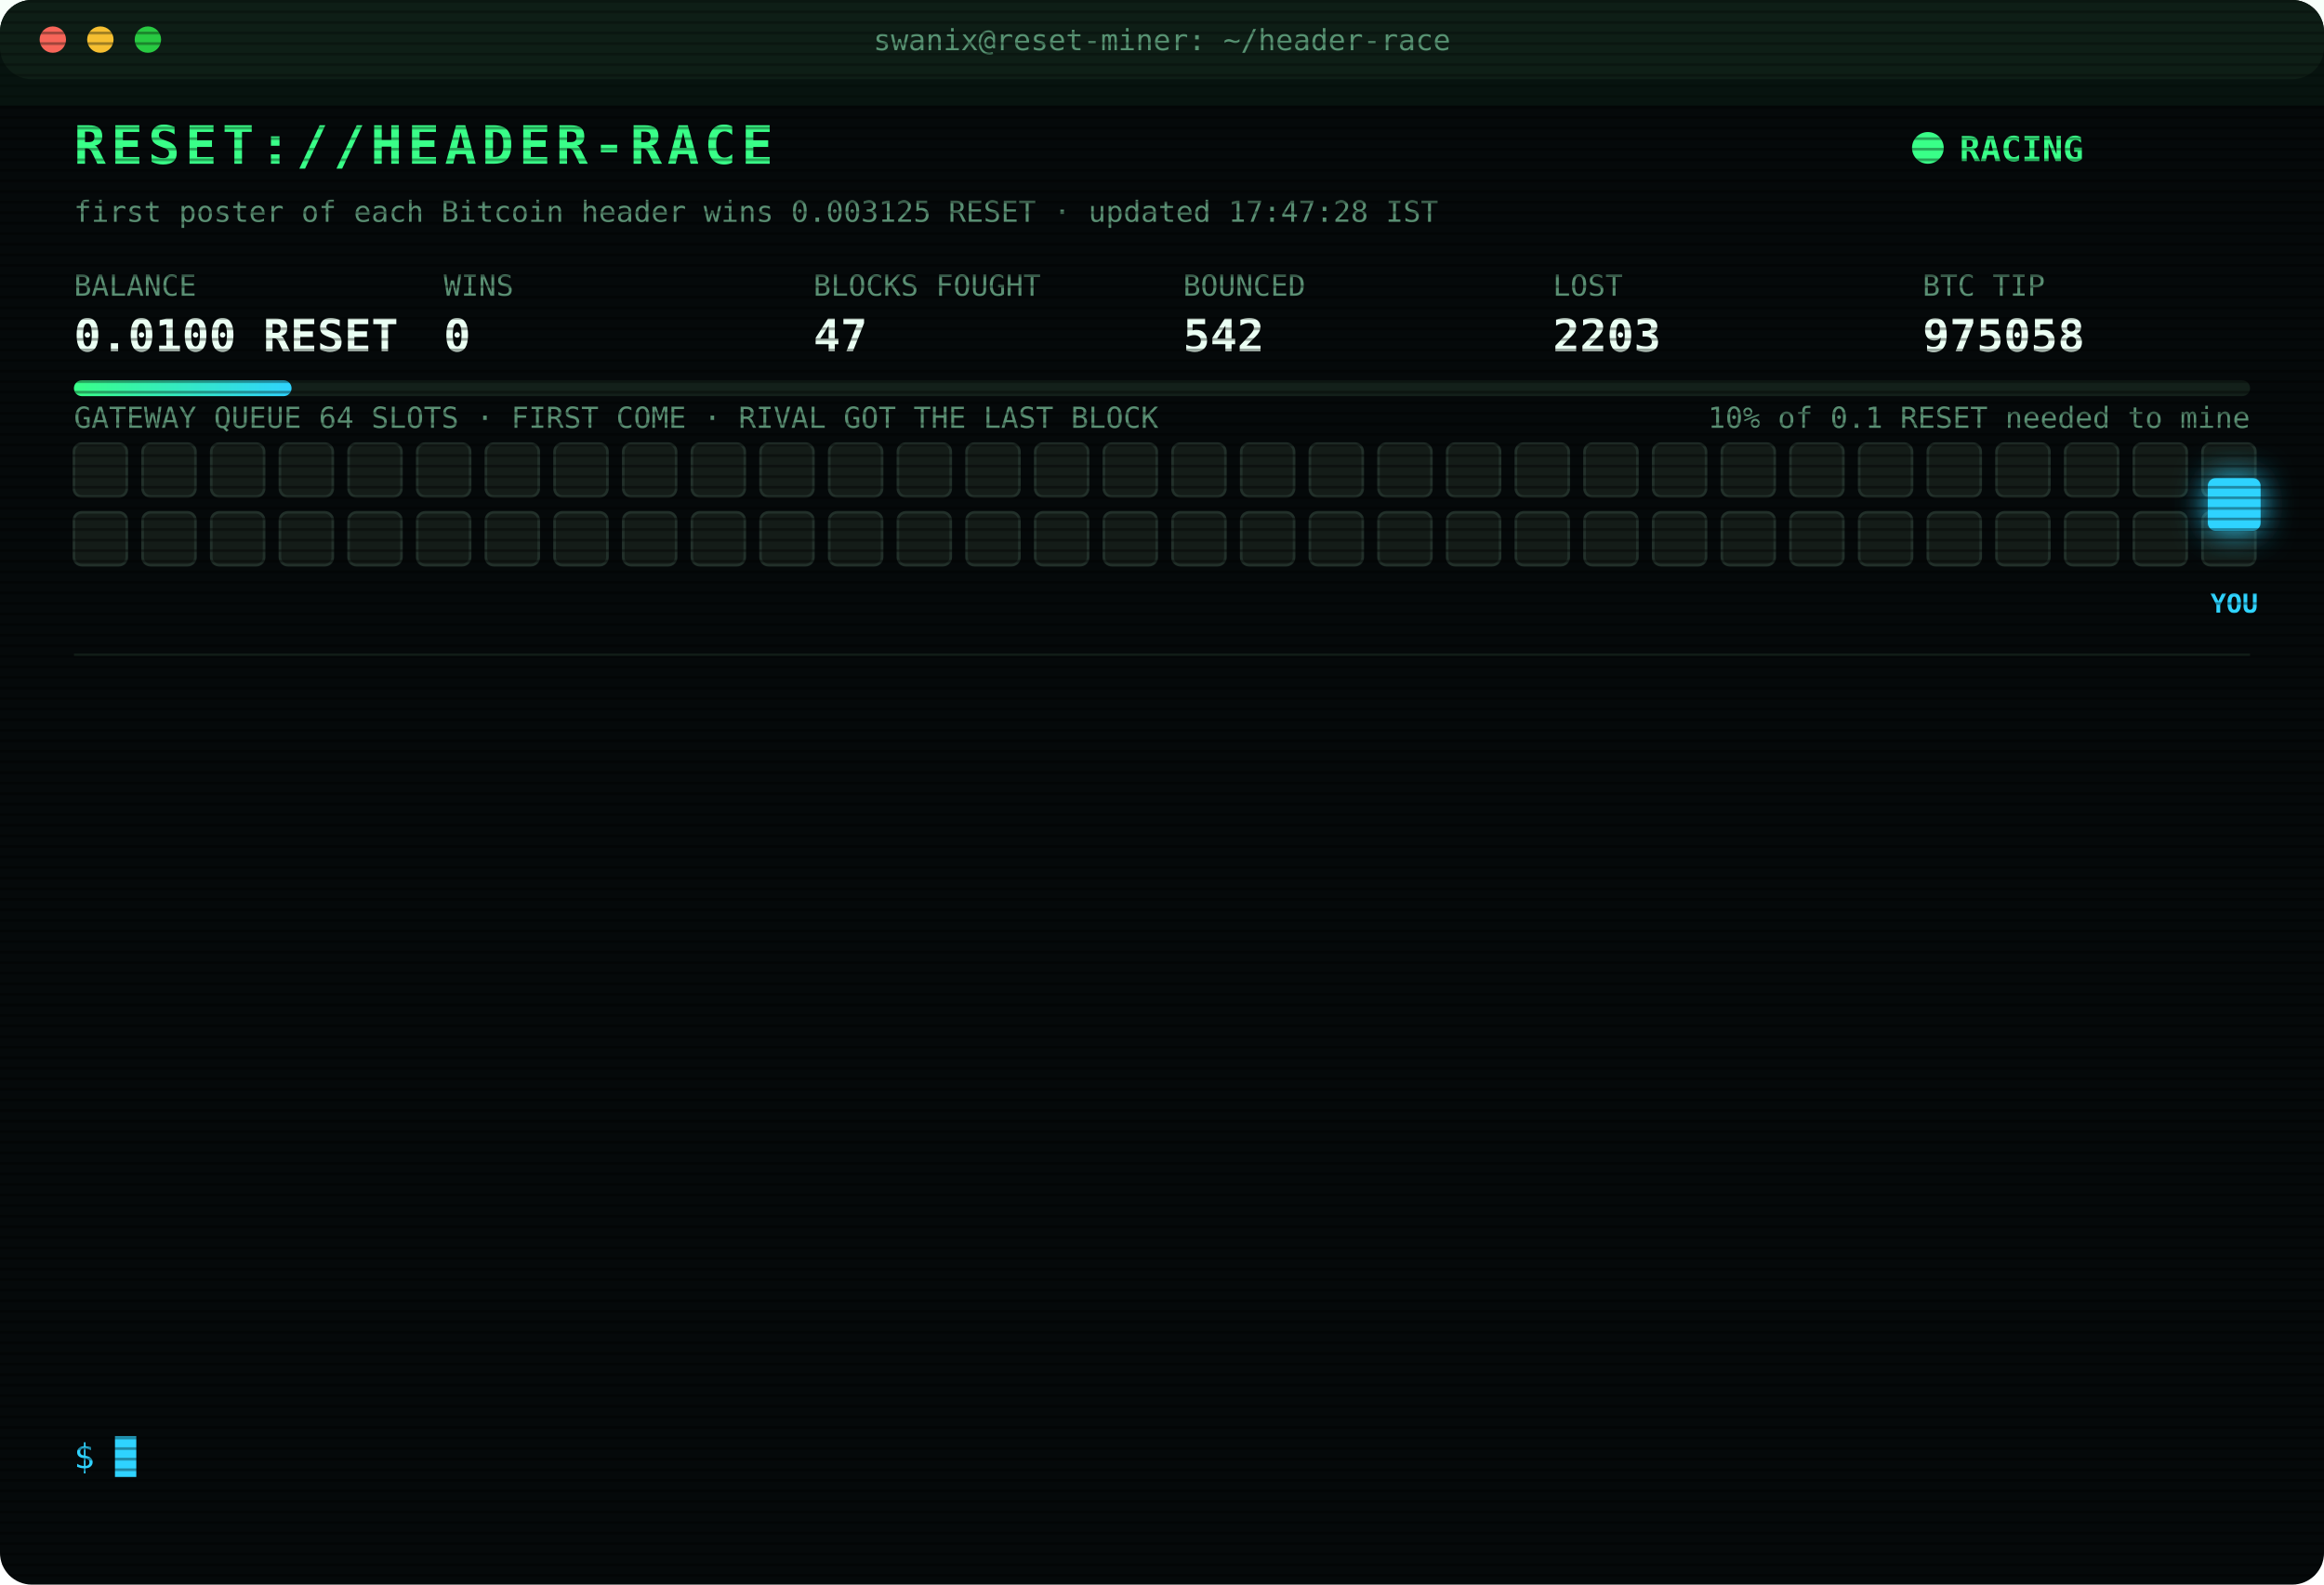
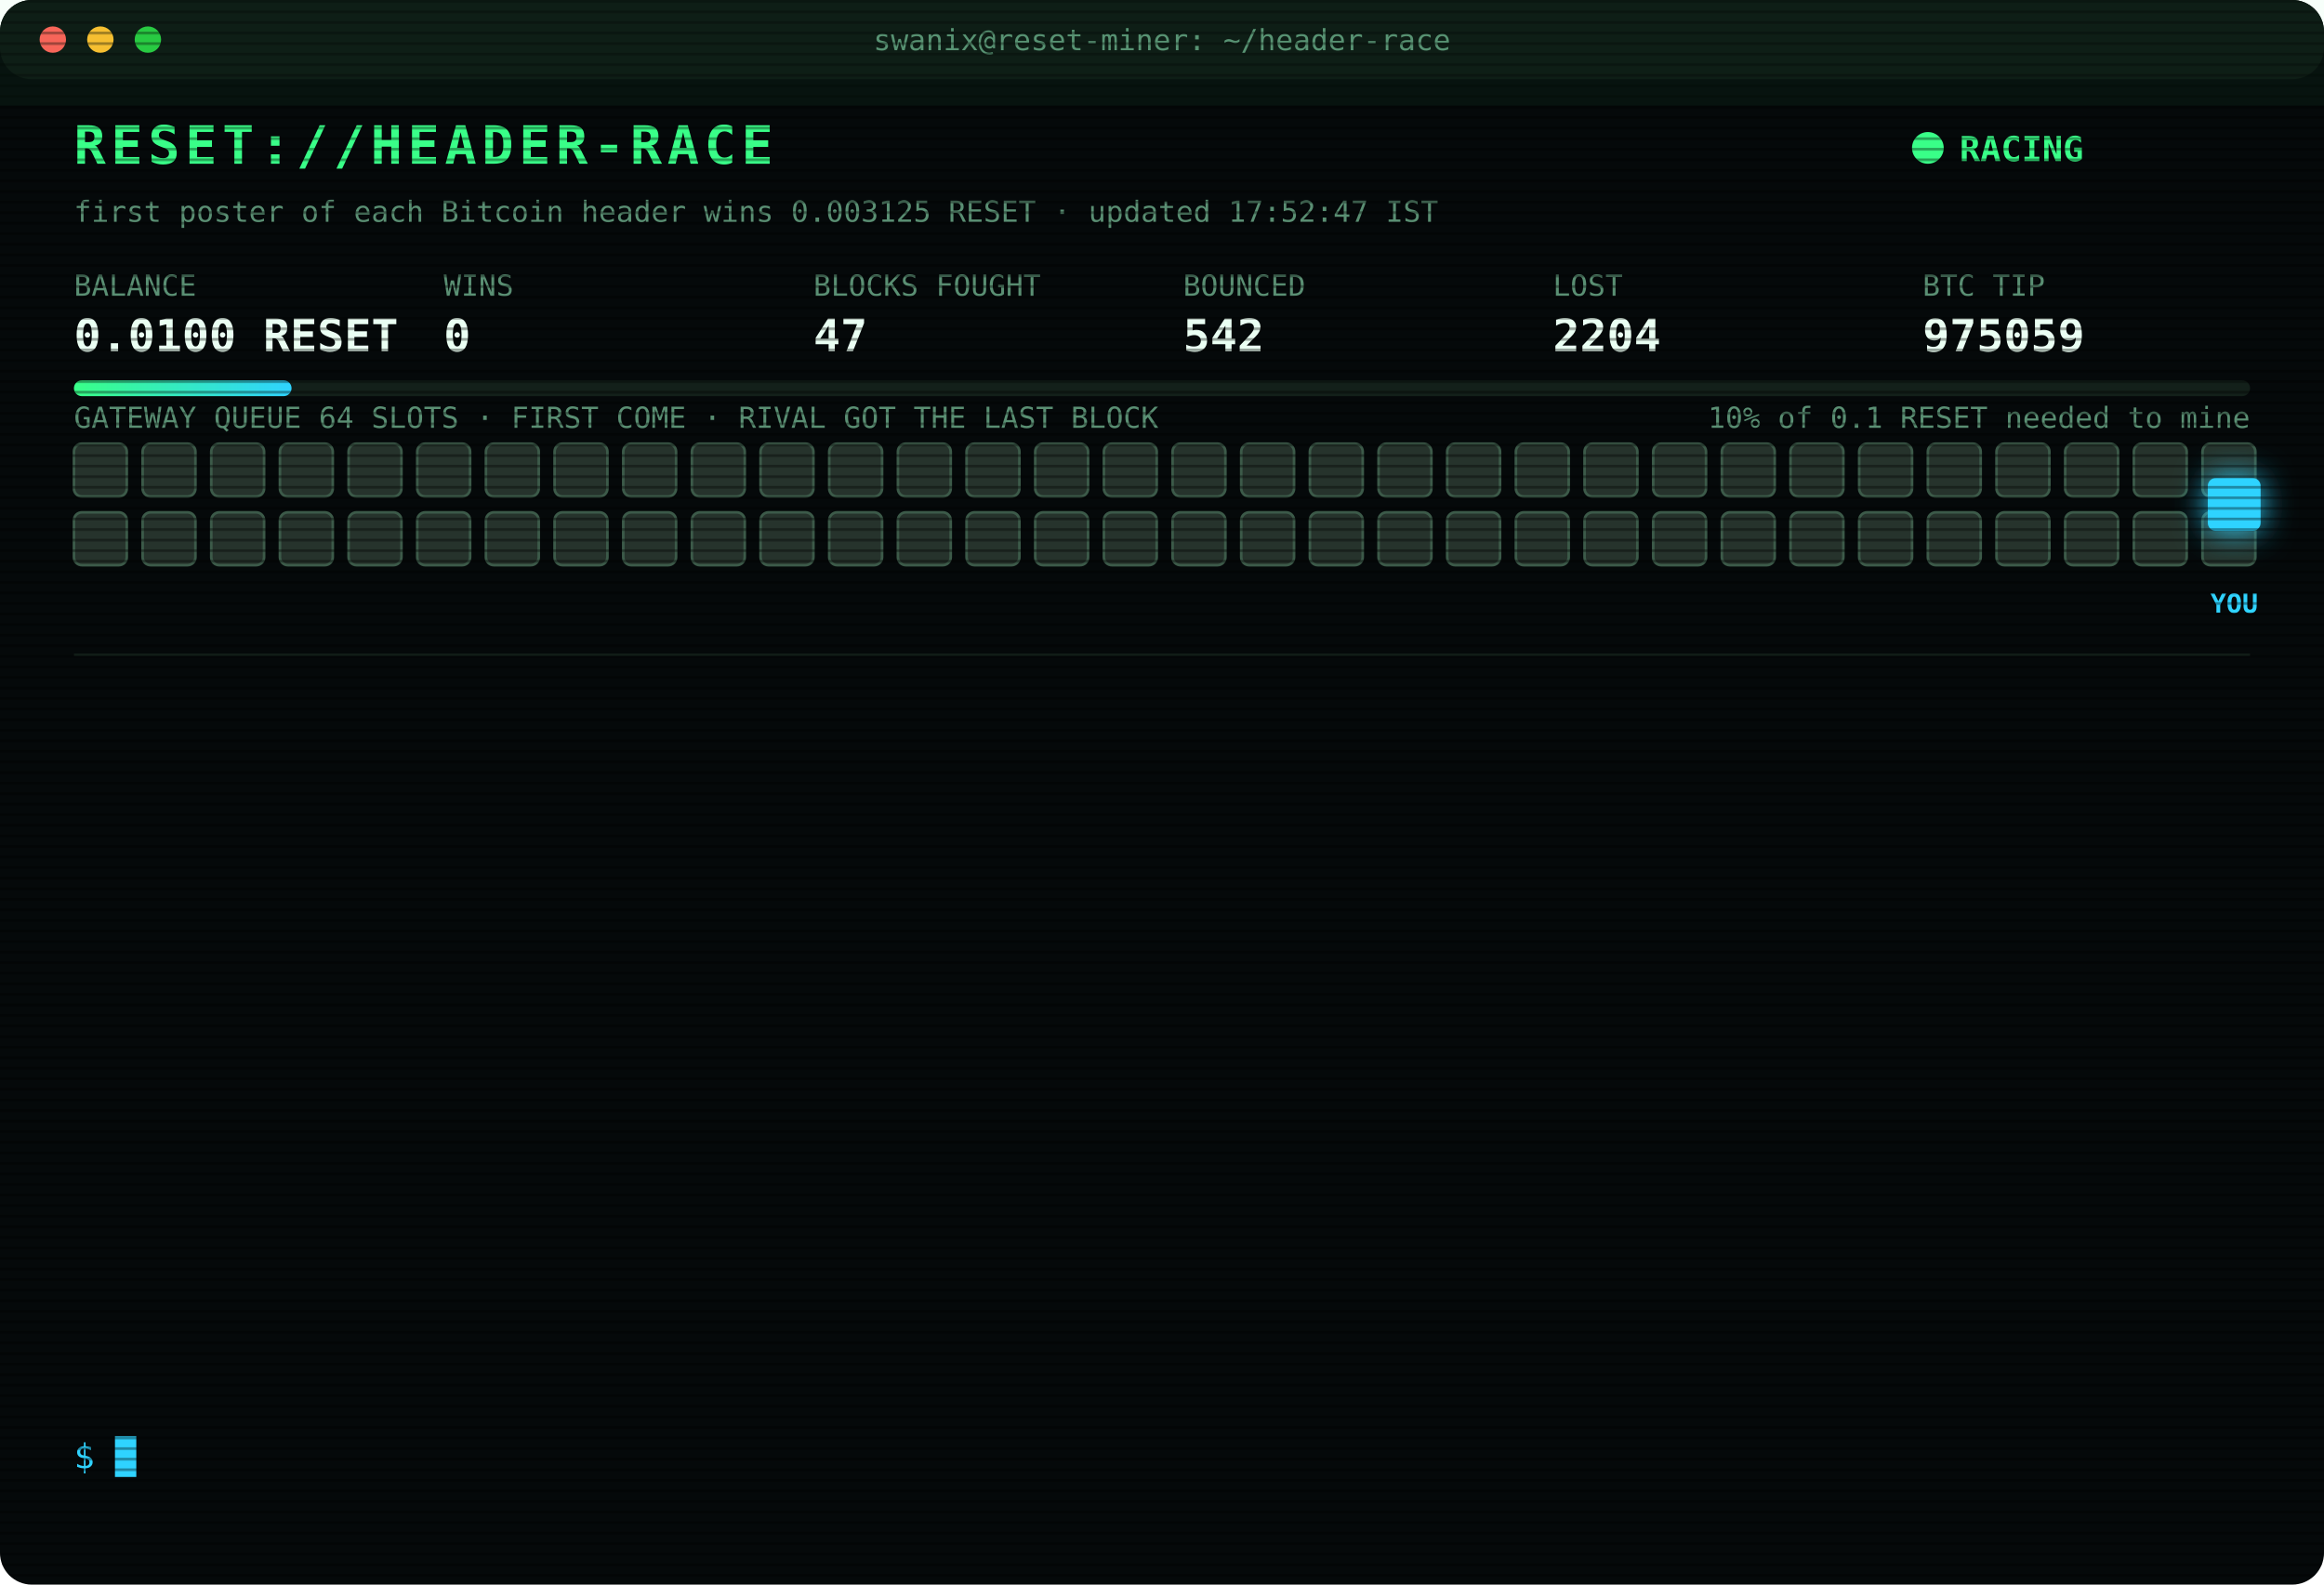
<svg xmlns="http://www.w3.org/2000/svg" width="880" height="600" viewBox="0 0 880 600" font-family="ui-monospace,SFMono-Regular,Menlo,Consolas,monospace">
  <style>
text{font-size:13px;fill:#7CFFB2}
.title{font-size:20px;font-weight:700;fill:#39FF88;letter-spacing:2px;animation:glitch 3s infinite steps(1)}
.sub{fill:#2fd3ff}.k{fill:#5a8f73;font-size:11px}.v{font-size:17px;font-weight:700;fill:#eafff3}
.ts{fill:#3f6b56}.boot{fill:#2fd3ff}.dim{fill:#5a8f73}.bad{fill:#ff4d6d}.warn{fill:#ffd23f}.mag{fill:#ff5cf0}.win{fill:#39FF88;font-weight:700}
.tag{font-size:10px;fill:#2fd3ff;font-weight:700}
.rival{fill:#26332c;stroke:#3c5a49;animation:jam 1.2s infinite alternate}
.idle{fill:#141c18;stroke:#22302a;animation:breathe 4s infinite}
.me{fill:#2fd3ff;filter:drop-shadow(0 0 6px #2fd3ff)}
.hover{animation:nudge 1.1s infinite ease-in-out}.bounce{animation:kick 1.4s infinite}
.ln{opacity:0;animation:in .4s forwards}
.cur{animation:blink 1s infinite steps(1)}
.scan{animation:scan 6s infinite linear}
.led{animation:blink 1.4s infinite}
@keyframes in{from{opacity:0;transform:translateX(-6px)}to{opacity:1;transform:none}}
@keyframes blink{50%{opacity:0}}
@keyframes jam{to{fill:#33463b}}
@keyframes breathe{50%{opacity:.4}}
@keyframes nudge{50%{transform:translateX(-10px)}}
@keyframes kick{0%,100%{transform:none}30%{transform:translateX(-14px)}55%{transform:translateX(10px) translateY(-6px)}}
@keyframes glitch{0%,92%{transform:none}93%{transform:translateX(2px);fill:#ff4d6d}95%{transform:translateX(-2px);fill:#2fd3ff}97%{transform:none}}
@keyframes scan{from{transform:translateY(-40px)}to{transform:translateY(600px)}}
</style>
  <defs>
    <pattern id="sl" width="4" height="4" patternUnits="userSpaceOnUse">
      <rect width="4" height="1" fill="#000" opacity=".35" />
    </pattern>
    <linearGradient id="bar">
      <stop offset="0" stop-color="#39FF88" />
      <stop offset="1" stop-color="#2fd3ff" />
    </linearGradient>
  </defs>
  <rect width="880" height="600" rx="12" fill="#05090a" />
  <rect width="880" height="30" rx="12" fill="#0d1512" />
  <circle cx="20" cy="15" r="5" fill="#ff5f57" />
  <circle cx="38" cy="15" r="5" fill="#febc2e" />
  <circle cx="56" cy="15" r="5" fill="#28c840" />
  <text x="440" y="19" text-anchor="middle" class="k">swanix@reset-miner: ~/header-race</text>
  <text x="28" y="62" class="title">RESET://HEADER-RACE</text>
  <circle class="led" cx="730" cy="56" r="6" fill="#39FF88" />
  <text x="742" y="61" class="win">RACING</text>
-   <text x="28" y="84" class="k">first poster of each Bitcoin header wins 0.003125 RESET · updated 17:47:28 IST</text>
+   <text x="28" y="84" class="k">first poster of each Bitcoin header wins 0.003125 RESET · updated 17:52:47 IST</text>
  <text x="28" y="112" class="k">BALANCE</text>
  <text x="28" y="133" class="v">0.0100 RESET</text>
  <text x="168" y="112" class="k">WINS</text>
  <text x="168" y="133" class="v">0</text>
  <text x="308" y="112" class="k">BLOCKS FOUGHT</text>
  <text x="308" y="133" class="v">47</text>
  <text x="448" y="112" class="k">BOUNCED</text>
  <text x="448" y="133" class="v">542</text>
  <text x="588" y="112" class="k">LOST</text>
-   <text x="588" y="133" class="v">2203</text>
+   <text x="588" y="133" class="v">2204</text>
  <text x="728" y="112" class="k">BTC TIP</text>
-   <text x="728" y="133" class="v">975058</text>
+   <text x="728" y="133" class="v">975059</text>
  <rect x="28" y="144" width="824" height="6" rx="3" fill="#13201a" />
  <rect x="28" y="144" width="82.4" height="6" rx="3" fill="url(#bar)" />
  <text x="852" y="162" text-anchor="end" class="k">10% of 0.1 RESET needed to mine</text>
  <text x="28" y="162" class="k">GATEWAY QUEUE 64 SLOTS · FIRST COME · RIVAL GOT THE LAST BLOCK</text>
-   <rect class="idle" x="28" y="168" width="20" height="20" rx="3" style="animation-delay:0.00s" />
-   <rect class="idle" x="54" y="168" width="20" height="20" rx="3" style="animation-delay:0.05s" />
-   <rect class="idle" x="80" y="168" width="20" height="20" rx="3" style="animation-delay:0.10s" />
-   <rect class="idle" x="106" y="168" width="20" height="20" rx="3" style="animation-delay:0.15s" />
-   <rect class="idle" x="132" y="168" width="20" height="20" rx="3" style="animation-delay:0.20s" />
-   <rect class="idle" x="158" y="168" width="20" height="20" rx="3" style="animation-delay:0.25s" />
-   <rect class="idle" x="184" y="168" width="20" height="20" rx="3" style="animation-delay:0.30s" />
-   <rect class="idle" x="210" y="168" width="20" height="20" rx="3" style="animation-delay:0.35s" />
-   <rect class="idle" x="236" y="168" width="20" height="20" rx="3" style="animation-delay:0.40s" />
-   <rect class="idle" x="262" y="168" width="20" height="20" rx="3" style="animation-delay:0.45s" />
-   <rect class="idle" x="288" y="168" width="20" height="20" rx="3" style="animation-delay:0.50s" />
-   <rect class="idle" x="314" y="168" width="20" height="20" rx="3" style="animation-delay:0.55s" />
-   <rect class="idle" x="340" y="168" width="20" height="20" rx="3" style="animation-delay:0.60s" />
-   <rect class="idle" x="366" y="168" width="20" height="20" rx="3" style="animation-delay:0.65s" />
-   <rect class="idle" x="392" y="168" width="20" height="20" rx="3" style="animation-delay:0.70s" />
-   <rect class="idle" x="418" y="168" width="20" height="20" rx="3" style="animation-delay:0.75s" />
-   <rect class="idle" x="444" y="168" width="20" height="20" rx="3" style="animation-delay:0.80s" />
-   <rect class="idle" x="470" y="168" width="20" height="20" rx="3" style="animation-delay:0.85s" />
-   <rect class="idle" x="496" y="168" width="20" height="20" rx="3" style="animation-delay:0.90s" />
-   <rect class="idle" x="522" y="168" width="20" height="20" rx="3" style="animation-delay:0.95s" />
-   <rect class="idle" x="548" y="168" width="20" height="20" rx="3" style="animation-delay:1.00s" />
-   <rect class="idle" x="574" y="168" width="20" height="20" rx="3" style="animation-delay:1.05s" />
-   <rect class="idle" x="600" y="168" width="20" height="20" rx="3" style="animation-delay:1.10s" />
-   <rect class="idle" x="626" y="168" width="20" height="20" rx="3" style="animation-delay:1.15s" />
-   <rect class="idle" x="652" y="168" width="20" height="20" rx="3" style="animation-delay:1.20s" />
-   <rect class="idle" x="678" y="168" width="20" height="20" rx="3" style="animation-delay:1.25s" />
-   <rect class="idle" x="704" y="168" width="20" height="20" rx="3" style="animation-delay:1.30s" />
-   <rect class="idle" x="730" y="168" width="20" height="20" rx="3" style="animation-delay:1.35s" />
-   <rect class="idle" x="756" y="168" width="20" height="20" rx="3" style="animation-delay:1.40s" />
-   <rect class="idle" x="782" y="168" width="20" height="20" rx="3" style="animation-delay:1.45s" />
-   <rect class="idle" x="808" y="168" width="20" height="20" rx="3" style="animation-delay:1.50s" />
-   <rect class="idle" x="834" y="168" width="20" height="20" rx="3" style="animation-delay:1.55s" />
-   <rect class="idle" x="28" y="194" width="20" height="20" rx="3" style="animation-delay:1.60s" />
-   <rect class="idle" x="54" y="194" width="20" height="20" rx="3" style="animation-delay:1.65s" />
-   <rect class="idle" x="80" y="194" width="20" height="20" rx="3" style="animation-delay:1.70s" />
-   <rect class="idle" x="106" y="194" width="20" height="20" rx="3" style="animation-delay:1.75s" />
-   <rect class="idle" x="132" y="194" width="20" height="20" rx="3" style="animation-delay:1.80s" />
-   <rect class="idle" x="158" y="194" width="20" height="20" rx="3" style="animation-delay:1.85s" />
-   <rect class="idle" x="184" y="194" width="20" height="20" rx="3" style="animation-delay:1.90s" />
-   <rect class="idle" x="210" y="194" width="20" height="20" rx="3" style="animation-delay:1.95s" />
-   <rect class="idle" x="236" y="194" width="20" height="20" rx="3" style="animation-delay:2.00s" />
-   <rect class="idle" x="262" y="194" width="20" height="20" rx="3" style="animation-delay:2.05s" />
-   <rect class="idle" x="288" y="194" width="20" height="20" rx="3" style="animation-delay:2.10s" />
-   <rect class="idle" x="314" y="194" width="20" height="20" rx="3" style="animation-delay:2.15s" />
-   <rect class="idle" x="340" y="194" width="20" height="20" rx="3" style="animation-delay:2.20s" />
-   <rect class="idle" x="366" y="194" width="20" height="20" rx="3" style="animation-delay:2.25s" />
-   <rect class="idle" x="392" y="194" width="20" height="20" rx="3" style="animation-delay:2.30s" />
-   <rect class="idle" x="418" y="194" width="20" height="20" rx="3" style="animation-delay:2.35s" />
-   <rect class="idle" x="444" y="194" width="20" height="20" rx="3" style="animation-delay:2.40s" />
-   <rect class="idle" x="470" y="194" width="20" height="20" rx="3" style="animation-delay:2.45s" />
-   <rect class="idle" x="496" y="194" width="20" height="20" rx="3" style="animation-delay:2.50s" />
-   <rect class="idle" x="522" y="194" width="20" height="20" rx="3" style="animation-delay:2.55s" />
-   <rect class="idle" x="548" y="194" width="20" height="20" rx="3" style="animation-delay:2.60s" />
-   <rect class="idle" x="574" y="194" width="20" height="20" rx="3" style="animation-delay:2.65s" />
-   <rect class="idle" x="600" y="194" width="20" height="20" rx="3" style="animation-delay:2.70s" />
-   <rect class="idle" x="626" y="194" width="20" height="20" rx="3" style="animation-delay:2.75s" />
-   <rect class="idle" x="652" y="194" width="20" height="20" rx="3" style="animation-delay:2.80s" />
-   <rect class="idle" x="678" y="194" width="20" height="20" rx="3" style="animation-delay:2.85s" />
-   <rect class="idle" x="704" y="194" width="20" height="20" rx="3" style="animation-delay:2.90s" />
-   <rect class="idle" x="730" y="194" width="20" height="20" rx="3" style="animation-delay:2.95s" />
-   <rect class="idle" x="756" y="194" width="20" height="20" rx="3" style="animation-delay:3.00s" />
-   <rect class="idle" x="782" y="194" width="20" height="20" rx="3" style="animation-delay:3.05s" />
-   <rect class="idle" x="808" y="194" width="20" height="20" rx="3" style="animation-delay:3.10s" />
-   <rect class="idle" x="834" y="194" width="20" height="20" rx="3" style="animation-delay:3.15s" />
+   <rect class="rival" x="28" y="168" width="20" height="20" rx="3" style="animation-delay:0.00s" />
+   <rect class="rival" x="54" y="168" width="20" height="20" rx="3" style="animation-delay:0.05s" />
+   <rect class="rival" x="80" y="168" width="20" height="20" rx="3" style="animation-delay:0.10s" />
+   <rect class="rival" x="106" y="168" width="20" height="20" rx="3" style="animation-delay:0.15s" />
+   <rect class="rival" x="132" y="168" width="20" height="20" rx="3" style="animation-delay:0.20s" />
+   <rect class="rival" x="158" y="168" width="20" height="20" rx="3" style="animation-delay:0.25s" />
+   <rect class="rival" x="184" y="168" width="20" height="20" rx="3" style="animation-delay:0.30s" />
+   <rect class="rival" x="210" y="168" width="20" height="20" rx="3" style="animation-delay:0.35s" />
+   <rect class="rival" x="236" y="168" width="20" height="20" rx="3" style="animation-delay:0.40s" />
+   <rect class="rival" x="262" y="168" width="20" height="20" rx="3" style="animation-delay:0.45s" />
+   <rect class="rival" x="288" y="168" width="20" height="20" rx="3" style="animation-delay:0.50s" />
+   <rect class="rival" x="314" y="168" width="20" height="20" rx="3" style="animation-delay:0.55s" />
+   <rect class="rival" x="340" y="168" width="20" height="20" rx="3" style="animation-delay:0.60s" />
+   <rect class="rival" x="366" y="168" width="20" height="20" rx="3" style="animation-delay:0.65s" />
+   <rect class="rival" x="392" y="168" width="20" height="20" rx="3" style="animation-delay:0.70s" />
+   <rect class="rival" x="418" y="168" width="20" height="20" rx="3" style="animation-delay:0.75s" />
+   <rect class="rival" x="444" y="168" width="20" height="20" rx="3" style="animation-delay:0.80s" />
+   <rect class="rival" x="470" y="168" width="20" height="20" rx="3" style="animation-delay:0.85s" />
+   <rect class="rival" x="496" y="168" width="20" height="20" rx="3" style="animation-delay:0.90s" />
+   <rect class="rival" x="522" y="168" width="20" height="20" rx="3" style="animation-delay:0.95s" />
+   <rect class="rival" x="548" y="168" width="20" height="20" rx="3" style="animation-delay:1.00s" />
+   <rect class="rival" x="574" y="168" width="20" height="20" rx="3" style="animation-delay:1.05s" />
+   <rect class="rival" x="600" y="168" width="20" height="20" rx="3" style="animation-delay:1.10s" />
+   <rect class="rival" x="626" y="168" width="20" height="20" rx="3" style="animation-delay:1.15s" />
+   <rect class="rival" x="652" y="168" width="20" height="20" rx="3" style="animation-delay:1.20s" />
+   <rect class="rival" x="678" y="168" width="20" height="20" rx="3" style="animation-delay:1.25s" />
+   <rect class="rival" x="704" y="168" width="20" height="20" rx="3" style="animation-delay:1.30s" />
+   <rect class="rival" x="730" y="168" width="20" height="20" rx="3" style="animation-delay:1.35s" />
+   <rect class="rival" x="756" y="168" width="20" height="20" rx="3" style="animation-delay:1.40s" />
+   <rect class="rival" x="782" y="168" width="20" height="20" rx="3" style="animation-delay:1.45s" />
+   <rect class="rival" x="808" y="168" width="20" height="20" rx="3" style="animation-delay:1.50s" />
+   <rect class="rival" x="834" y="168" width="20" height="20" rx="3" style="animation-delay:1.55s" />
+   <rect class="rival" x="28" y="194" width="20" height="20" rx="3" style="animation-delay:1.60s" />
+   <rect class="rival" x="54" y="194" width="20" height="20" rx="3" style="animation-delay:1.65s" />
+   <rect class="rival" x="80" y="194" width="20" height="20" rx="3" style="animation-delay:1.70s" />
+   <rect class="rival" x="106" y="194" width="20" height="20" rx="3" style="animation-delay:1.75s" />
+   <rect class="rival" x="132" y="194" width="20" height="20" rx="3" style="animation-delay:1.80s" />
+   <rect class="rival" x="158" y="194" width="20" height="20" rx="3" style="animation-delay:1.85s" />
+   <rect class="rival" x="184" y="194" width="20" height="20" rx="3" style="animation-delay:1.90s" />
+   <rect class="rival" x="210" y="194" width="20" height="20" rx="3" style="animation-delay:1.95s" />
+   <rect class="rival" x="236" y="194" width="20" height="20" rx="3" style="animation-delay:2.00s" />
+   <rect class="rival" x="262" y="194" width="20" height="20" rx="3" style="animation-delay:2.05s" />
+   <rect class="rival" x="288" y="194" width="20" height="20" rx="3" style="animation-delay:2.10s" />
+   <rect class="rival" x="314" y="194" width="20" height="20" rx="3" style="animation-delay:2.15s" />
+   <rect class="rival" x="340" y="194" width="20" height="20" rx="3" style="animation-delay:2.20s" />
+   <rect class="rival" x="366" y="194" width="20" height="20" rx="3" style="animation-delay:2.25s" />
+   <rect class="rival" x="392" y="194" width="20" height="20" rx="3" style="animation-delay:2.30s" />
+   <rect class="rival" x="418" y="194" width="20" height="20" rx="3" style="animation-delay:2.35s" />
+   <rect class="rival" x="444" y="194" width="20" height="20" rx="3" style="animation-delay:2.40s" />
+   <rect class="rival" x="470" y="194" width="20" height="20" rx="3" style="animation-delay:2.45s" />
+   <rect class="rival" x="496" y="194" width="20" height="20" rx="3" style="animation-delay:2.50s" />
+   <rect class="rival" x="522" y="194" width="20" height="20" rx="3" style="animation-delay:2.55s" />
+   <rect class="rival" x="548" y="194" width="20" height="20" rx="3" style="animation-delay:2.60s" />
+   <rect class="rival" x="574" y="194" width="20" height="20" rx="3" style="animation-delay:2.65s" />
+   <rect class="rival" x="600" y="194" width="20" height="20" rx="3" style="animation-delay:2.70s" />
+   <rect class="rival" x="626" y="194" width="20" height="20" rx="3" style="animation-delay:2.75s" />
+   <rect class="rival" x="652" y="194" width="20" height="20" rx="3" style="animation-delay:2.80s" />
+   <rect class="rival" x="678" y="194" width="20" height="20" rx="3" style="animation-delay:2.85s" />
+   <rect class="rival" x="704" y="194" width="20" height="20" rx="3" style="animation-delay:2.90s" />
+   <rect class="rival" x="730" y="194" width="20" height="20" rx="3" style="animation-delay:2.95s" />
+   <rect class="rival" x="756" y="194" width="20" height="20" rx="3" style="animation-delay:3.00s" />
+   <rect class="rival" x="782" y="194" width="20" height="20" rx="3" style="animation-delay:3.05s" />
+   <rect class="rival" x="808" y="194" width="20" height="20" rx="3" style="animation-delay:3.10s" />
+   <rect class="rival" x="834" y="194" width="20" height="20" rx="3" style="animation-delay:3.15s" />
  <g class="hover">
    <rect class="me" x="836" y="181" width="20" height="20" rx="3" />
    <text class="tag" x="846" y="232" text-anchor="middle">YOU</text>
  </g>
  <line x1="28" x2="852" y1="248" y2="248" stroke="#13201a" />
  <g class="ln" style="animation-delay:0.40s">
-     <text x="28" y="270" class="ts">15:15:23</text>
-     <text x="104" y="270" class="bad">[LOST] #975046 taken by a rival miner</text>
+     <text x="28" y="270" class="ts">15:24:31</text>
+     <text x="104" y="270" class="bad">[LOST] #975047 taken by a rival miner</text>
  </g>
  <g class="ln" style="animation-delay:0.65s">
-     <text x="28" y="292" class="ts">15:24:31</text>
-     <text x="104" y="292" class="bad">[LOST] #975047 taken by a rival miner</text>
+     <text x="28" y="292" class="ts">15:33:33</text>
+     <text x="104" y="292" class="bad">[LOST] #975048 taken by a rival miner</text>
  </g>
  <g class="ln" style="animation-delay:0.90s">
-     <text x="28" y="314" class="ts">15:33:33</text>
-     <text x="104" y="314" class="bad">[LOST] #975048 taken by a rival miner</text>
+     <text x="28" y="314" class="ts">15:43:29</text>
+     <text x="104" y="314" class="bad">[LOST] #975049 taken by a rival miner</text>
  </g>
  <g class="ln" style="animation-delay:1.15s">
-     <text x="28" y="336" class="ts">15:43:29</text>
-     <text x="104" y="336" class="bad">[LOST] #975049 taken by a rival miner</text>
+     <text x="28" y="336" class="ts">15:55:38</text>
+     <text x="104" y="336" class="bad">[LOST] #975050 taken by a rival miner</text>
  </g>
  <g class="ln" style="animation-delay:1.40s">
-     <text x="28" y="358" class="ts">15:55:38</text>
-     <text x="104" y="358" class="bad">[LOST] #975050 taken by a rival miner</text>
+     <text x="28" y="358" class="ts">15:56:31</text>
+     <text x="104" y="358" class="bad">[LOST] #975051 taken by a rival miner</text>
  </g>
  <g class="ln" style="animation-delay:1.65s">
-     <text x="28" y="380" class="ts">15:56:31</text>
-     <text x="104" y="380" class="bad">[LOST] #975051 taken by a rival miner</text>
+     <text x="28" y="380" class="ts">16:26:00</text>
+     <text x="104" y="380" class="bad">[LOST] #975053 taken by a rival miner</text>
  </g>
  <g class="ln" style="animation-delay:1.90s">
-     <text x="28" y="402" class="ts">16:26:00</text>
-     <text x="104" y="402" class="bad">[LOST] #975053 taken by a rival miner</text>
+     <text x="28" y="402" class="ts">16:45:45</text>
+     <text x="104" y="402" class="bad">[LOST] #975054 taken by a rival miner</text>
  </g>
  <g class="ln" style="animation-delay:2.15s">
-     <text x="28" y="424" class="ts">16:45:45</text>
-     <text x="104" y="424" class="bad">[LOST] #975054 taken by a rival miner</text>
+     <text x="28" y="424" class="ts">17:02:14</text>
+     <text x="104" y="424" class="bad">[LOST] #975055 taken by a rival miner</text>
  </g>
  <g class="ln" style="animation-delay:2.40s">
-     <text x="28" y="446" class="ts">17:02:14</text>
-     <text x="104" y="446" class="bad">[LOST] #975055 taken by a rival miner</text>
+     <text x="28" y="446" class="ts">17:08:29</text>
+     <text x="104" y="446" class="bad">[LOST] #975056 taken by a rival miner</text>
  </g>
  <g class="ln" style="animation-delay:2.65s">
-     <text x="28" y="468" class="ts">17:08:29</text>
-     <text x="104" y="468" class="bad">[LOST] #975056 taken by a rival miner</text>
+     <text x="28" y="468" class="ts">17:10:31</text>
+     <text x="104" y="468" class="dim">[STINT END] calls 762 · wins 0</text>
  </g>
  <g class="ln" style="animation-delay:2.90s">
-     <text x="28" y="490" class="ts">17:10:31</text>
-     <text x="104" y="490" class="dim">[STINT END] calls 762 · wins 0</text>
+     <text x="28" y="490" class="ts">17:15:25</text>
+     <text x="104" y="490" class="boot">[BOOT] racer v3 online · 3 feeds · stint 340m</text>
  </g>
  <g class="ln" style="animation-delay:3.15s">
-     <text x="28" y="512" class="ts">17:15:25</text>
-     <text x="104" y="512" class="boot">[BOOT] racer v3 online · 3 feeds · stint 340m</text>
+     <text x="28" y="512" class="ts">17:47:28</text>
+     <text x="104" y="512" class="bad">[LOST] #975058 taken by a rival miner</text>
  </g>
  <g class="ln" style="animation-delay:3.40s">
-     <text x="28" y="534" class="ts">17:47:28</text>
-     <text x="104" y="534" class="bad">[LOST] #975058 taken by a rival miner</text>
+     <text x="28" y="534" class="ts">17:52:47</text>
+     <text x="104" y="534" class="bad">[LOST] #975059 taken by a rival miner</text>
  </g>
  <text x="28" y="556" class="sub">$ <tspan class="cur">█</tspan>
  </text>
  <rect width="880" height="600" rx="12" fill="url(#sl)" pointer-events="none" />
  <rect class="scan" width="880" height="40" fill="#39FF88" opacity=".04" />
</svg>
